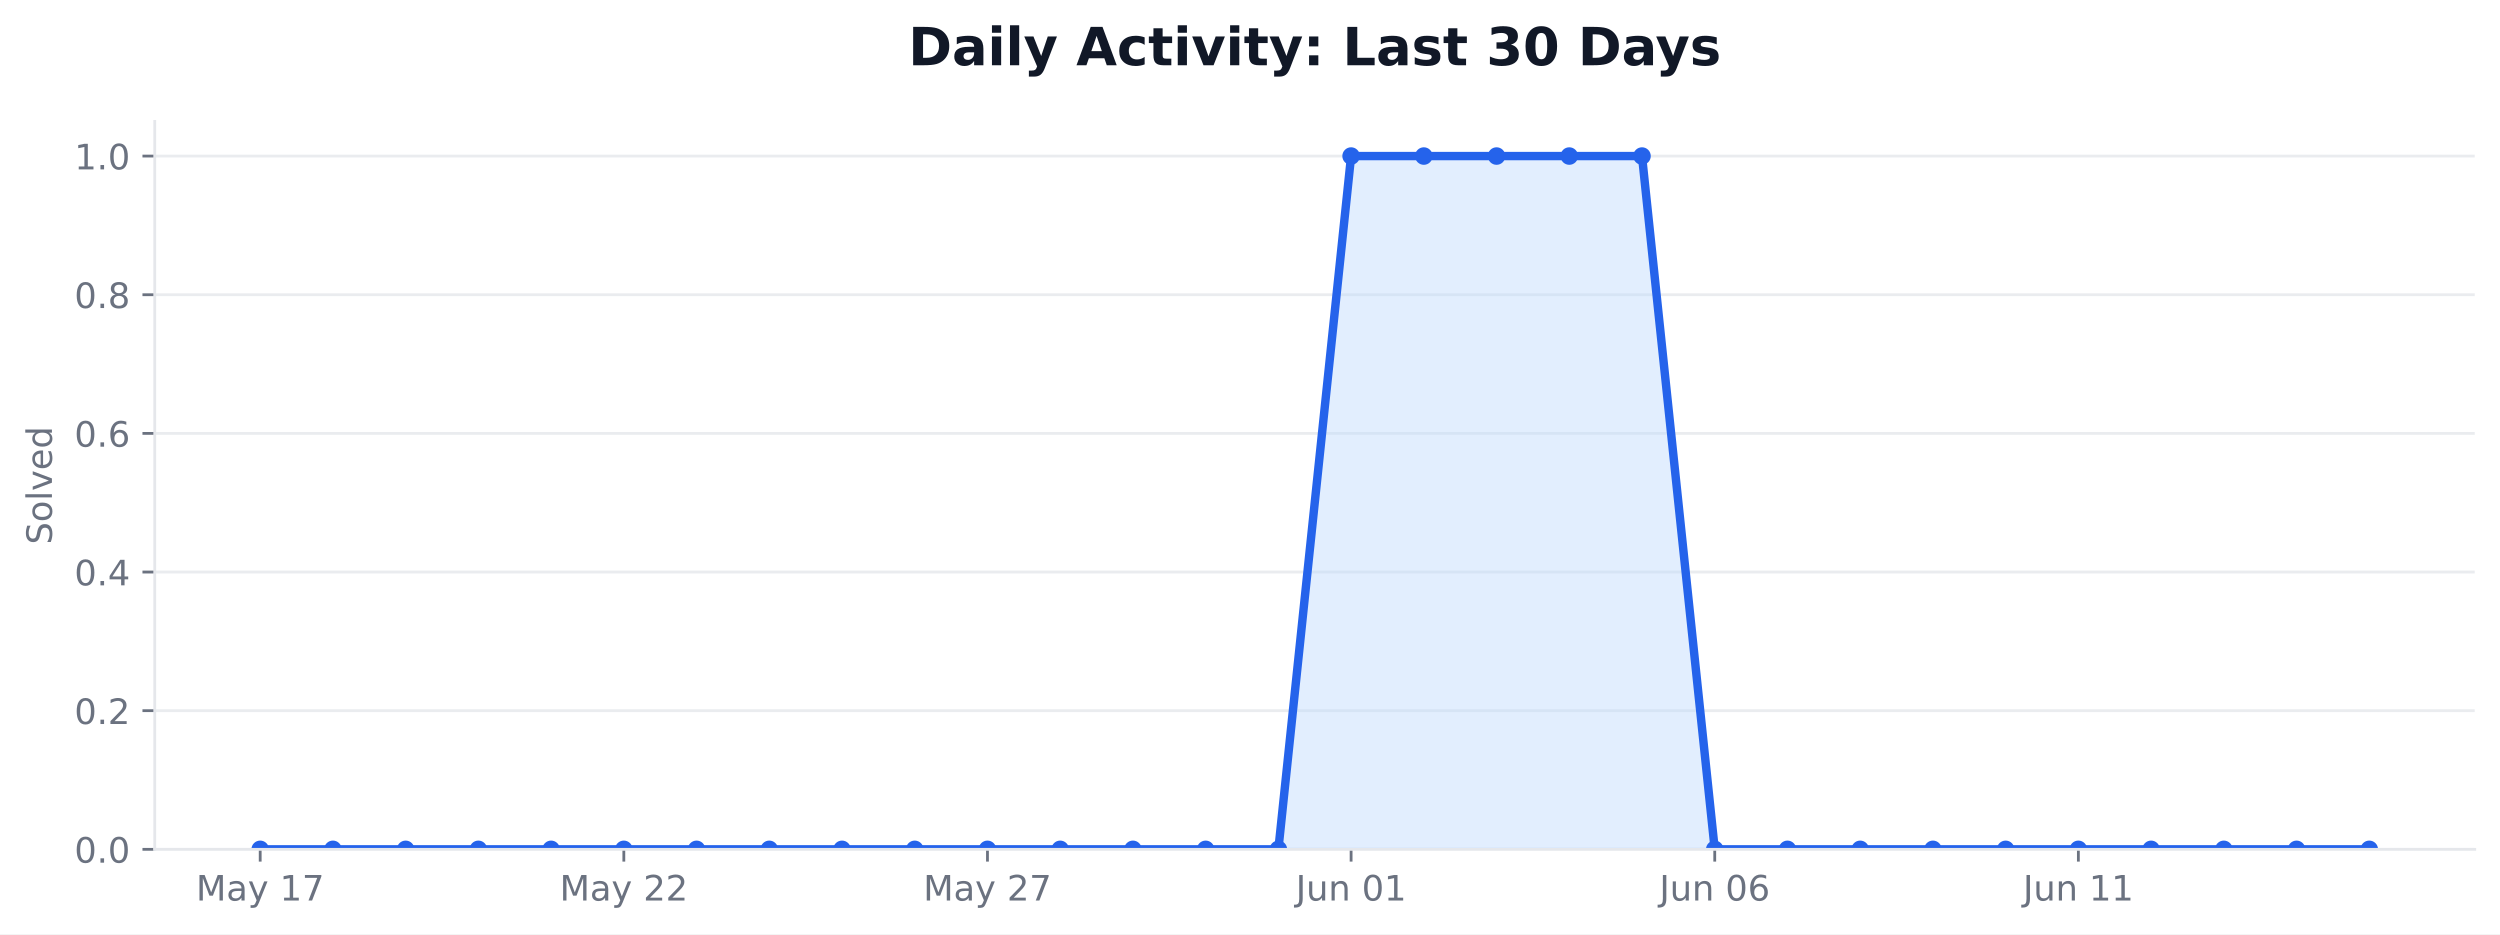
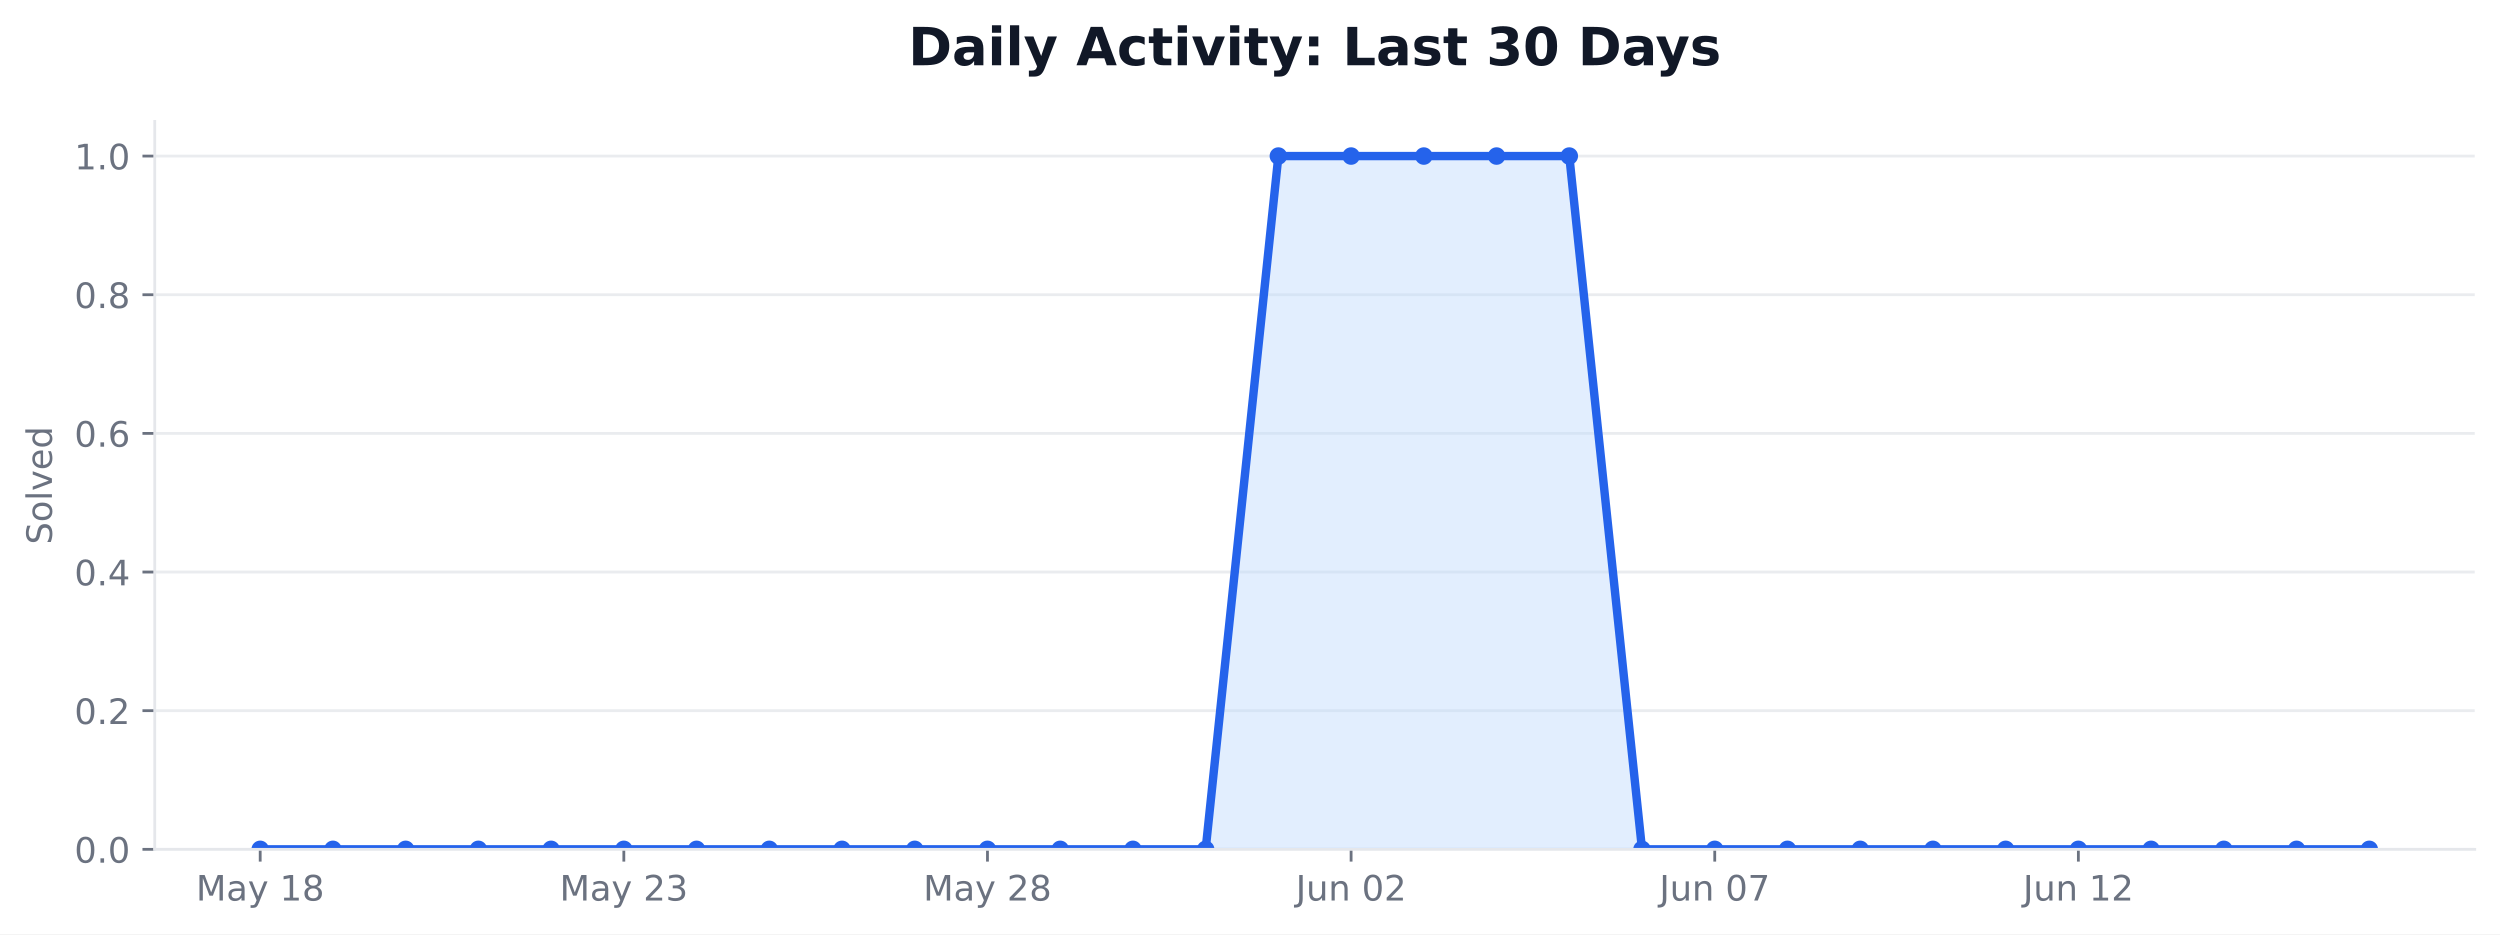
<svg xmlns="http://www.w3.org/2000/svg" xmlns:xlink="http://www.w3.org/1999/xlink" width="712.542pt" height="266.278pt" viewBox="0 0 712.542 266.278" version="1.1">
  <defs>
    <style type="text/css">*{stroke-linejoin: round; stroke-linecap: butt}</style>
  </defs>
  <g id="figure_1">
    <g id="patch_1">
      <path d="M 0 266.278  L 712.542 266.278  L 712.542 0  L 0 0  z " style="fill: #ffffff" />
    </g>
    <g id="axes_1">
      <g id="patch_2">
        <path d="M 44.104 242.078  L 705.342 242.078  L 705.342 34.598  L 44.104 34.598  z " style="fill: #ffffff" />
      </g>
      <g id="matplotlib.axis_1">
        <g id="xtick_1">
          <g id="line2d_1">
            <defs>
-               <path id="m12fba5db42" d="M 0 0  L 0 3.5  " style="stroke: #6b7280; stroke-width: 0.8" />
+               <path id="m039fe0d770" d="M 0 0  L 0 3.5  " style="stroke: #6b7280; stroke-width: 0.8" />
            </defs>
            <g>
-               <use xlink:href="#m12fba5db42" x="74.16" y="242.078" style="fill: #6b7280; stroke: #6b7280; stroke-width: 0.8" />
+               <use xlink:href="#m039fe0d770" x="74.16" y="242.078" style="fill: #6b7280; stroke: #6b7280; stroke-width: 0.8" />
            </g>
          </g>
          <g id="text_1">
            <g style="fill: #6b7280" transform="translate(55.8711 256.6753) scale(0.1 -0.1)">
              <defs>
                <path id="DejaVuSans-30" d="M 628 4666  L 1569 4666  L 2759 1491  L 3956 4666  L 4897 4666  L 4897 0  L 4281 0  L 4281 4097  L 3078 897  L 2444 897  L 1241 4097  L 1241 0  L 628 0  L 628 4666  z " transform="scale(0.015625)" />
                <path id="DejaVuSans-44" d="M 2194 1759  Q 1497 1759 1228 1600  Q 959 1441 959 1056  Q 959 750 1161 570  Q 1363 391 1709 391  Q 2188 391 2477 730  Q 2766 1069 2766 1631  L 2766 1759  L 2194 1759  z M 3341 1997  L 3341 0  L 2766 0  L 2766 531  Q 2569 213 2275 61  Q 1981 -91 1556 -91  Q 1019 -91 701 211  Q 384 513 384 1019  Q 384 1609 779 1909  Q 1175 2209 1959 2209  L 2766 2209  L 2766 2266  Q 2766 2663 2505 2880  Q 2244 3097 1772 3097  Q 1472 3097 1187 3025  Q 903 2953 641 2809  L 641 3341  Q 956 3463 1253 3523  Q 1550 3584 1831 3584  Q 2591 3584 2966 3190  Q 3341 2797 3341 1997  z " transform="scale(0.015625)" />
                <path id="DejaVuSans-5c" d="M 2059 -325  Q 1816 -950 1584 -1140  Q 1353 -1331 966 -1331  L 506 -1331  L 506 -850  L 844 -850  Q 1081 -850 1212 -737  Q 1344 -625 1503 -206  L 1606 56  L 191 3500  L 800 3500  L 1894 763  L 2988 3500  L 3597 3500  L 2059 -325  z " transform="scale(0.015625)" />
                <path id="DejaVuSans-3" transform="scale(0.015625)" />
                <path id="DejaVuSans-14" d="M 794 531  L 1825 531  L 1825 4091  L 703 3866  L 703 4441  L 1819 4666  L 2450 4666  L 2450 531  L 3481 531  L 3481 0  L 794 0  L 794 531  z " transform="scale(0.015625)" />
-                 <path id="DejaVuSans-1a" d="M 525 4666  L 3525 4666  L 3525 4397  L 1831 0  L 1172 0  L 2766 4134  L 525 4134  L 525 4666  z " transform="scale(0.015625)" />
+                 <path id="DejaVuSans-1b" d="M 2034 2216  Q 1584 2216 1326 1975  Q 1069 1734 1069 1313  Q 1069 891 1326 650  Q 1584 409 2034 409  Q 2484 409 2743 651  Q 3003 894 3003 1313  Q 3003 1734 2745 1975  Q 2488 2216 2034 2216  z M 1403 2484  Q 997 2584 770 2862  Q 544 3141 544 3541  Q 544 4100 942 4425  Q 1341 4750 2034 4750  Q 2731 4750 3128 4425  Q 3525 4100 3525 3541  Q 3525 3141 3298 2862  Q 3072 2584 2669 2484  Q 3125 2378 3379 2068  Q 3634 1759 3634 1313  Q 3634 634 3220 271  Q 2806 -91 2034 -91  Q 1263 -91 848 271  Q 434 634 434 1313  Q 434 1759 690 2068  Q 947 2378 1403 2484  z M 1172 3481  Q 1172 3119 1398 2916  Q 1625 2713 2034 2713  Q 2441 2713 2670 2916  Q 2900 3119 2900 3481  Q 2900 3844 2670 4047  Q 2441 4250 2034 4250  Q 1625 4250 1398 4047  Q 1172 3844 1172 3481  z " transform="scale(0.015625)" />
              </defs>
              <use xlink:href="#DejaVuSans-30" />
              <use xlink:href="#DejaVuSans-44" transform="translate(86.28125 0)" />
              <use xlink:href="#DejaVuSans-5c" transform="translate(147.5625 0)" />
              <use xlink:href="#DejaVuSans-3" transform="translate(206.75 0)" />
              <use xlink:href="#DejaVuSans-14" transform="translate(238.5312 0)" />
-               <use xlink:href="#DejaVuSans-1a" transform="translate(302.1562 0)" />
+               <use xlink:href="#DejaVuSans-1b" transform="translate(302.1562 0)" />
            </g>
          </g>
        </g>
        <g id="xtick_2">
          <g id="line2d_2">
            <g>
-               <use xlink:href="#m12fba5db42" x="177.802" y="242.078" style="fill: #6b7280; stroke: #6b7280; stroke-width: 0.8" />
+               <use xlink:href="#m039fe0d770" x="177.802" y="242.078" style="fill: #6b7280; stroke: #6b7280; stroke-width: 0.8" />
            </g>
          </g>
          <g id="text_2">
            <g style="fill: #6b7280" transform="translate(159.5134 256.6753) scale(0.1 -0.1)">
              <defs>
                <path id="DejaVuSans-15" d="M 1228 531  L 3431 531  L 3431 0  L 469 0  L 469 531  Q 828 903 1448 1529  Q 2069 2156 2228 2338  Q 2531 2678 2651 2914  Q 2772 3150 2772 3378  Q 2772 3750 2511 3984  Q 2250 4219 1831 4219  Q 1534 4219 1204 4116  Q 875 4013 500 3803  L 500 4441  Q 881 4594 1212 4672  Q 1544 4750 1819 4750  Q 2544 4750 2975 4387  Q 3406 4025 3406 3419  Q 3406 3131 3298 2873  Q 3191 2616 2906 2266  Q 2828 2175 2409 1742  Q 1991 1309 1228 531  z " transform="scale(0.015625)" />
+                 <path id="DejaVuSans-16" d="M 2597 2516  Q 3050 2419 3304 2112  Q 3559 1806 3559 1356  Q 3559 666 3084 287  Q 2609 -91 1734 -91  Q 1441 -91 1130 -33  Q 819 25 488 141  L 488 750  Q 750 597 1062 519  Q 1375 441 1716 441  Q 2309 441 2620 675  Q 2931 909 2931 1356  Q 2931 1769 2642 2001  Q 2353 2234 1838 2234  L 1294 2234  L 1294 2753  L 1863 2753  Q 2328 2753 2575 2939  Q 2822 3125 2822 3475  Q 2822 3834 2567 4026  Q 2313 4219 1838 4219  Q 1578 4219 1281 4162  Q 984 4106 628 3988  L 628 4550  Q 988 4650 1302 4700  Q 1616 4750 1894 4750  Q 2613 4750 3031 4423  Q 3450 4097 3450 3541  Q 3450 3153 3228 2886  Q 3006 2619 2597 2516  z " transform="scale(0.015625)" />
              </defs>
              <use xlink:href="#DejaVuSans-30" />
              <use xlink:href="#DejaVuSans-44" transform="translate(86.28125 0)" />
              <use xlink:href="#DejaVuSans-5c" transform="translate(147.5625 0)" />
              <use xlink:href="#DejaVuSans-3" transform="translate(206.75 0)" />
              <use xlink:href="#DejaVuSans-15" transform="translate(238.5312 0)" />
-               <use xlink:href="#DejaVuSans-15" transform="translate(302.1562 0)" />
+               <use xlink:href="#DejaVuSans-16" transform="translate(302.1562 0)" />
            </g>
          </g>
        </g>
        <g id="xtick_3">
          <g id="line2d_3">
            <g>
-               <use xlink:href="#m12fba5db42" x="281.445" y="242.078" style="fill: #6b7280; stroke: #6b7280; stroke-width: 0.8" />
+               <use xlink:href="#m039fe0d770" x="281.445" y="242.078" style="fill: #6b7280; stroke: #6b7280; stroke-width: 0.8" />
            </g>
          </g>
          <g id="text_3">
            <g style="fill: #6b7280" transform="translate(263.1556 256.6753) scale(0.1 -0.1)">
              <use xlink:href="#DejaVuSans-30" />
              <use xlink:href="#DejaVuSans-44" transform="translate(86.28125 0)" />
              <use xlink:href="#DejaVuSans-5c" transform="translate(147.5625 0)" />
              <use xlink:href="#DejaVuSans-3" transform="translate(206.75 0)" />
              <use xlink:href="#DejaVuSans-15" transform="translate(238.5312 0)" />
-               <use xlink:href="#DejaVuSans-1a" transform="translate(302.1562 0)" />
+               <use xlink:href="#DejaVuSans-1b" transform="translate(302.1562 0)" />
            </g>
          </g>
        </g>
        <g id="xtick_4">
          <g id="line2d_4">
            <g>
-               <use xlink:href="#m12fba5db42" x="385.087" y="242.078" style="fill: #6b7280; stroke: #6b7280; stroke-width: 0.8" />
+               <use xlink:href="#m039fe0d770" x="385.087" y="242.078" style="fill: #6b7280; stroke: #6b7280; stroke-width: 0.8" />
            </g>
          </g>
          <g id="text_4">
            <g style="fill: #6b7280" transform="translate(369.3229 256.6753) scale(0.1 -0.1)">
              <defs>
                <path id="DejaVuSans-2d" d="M 628 4666  L 1259 4666  L 1259 325  Q 1259 -519 939 -900  Q 619 -1281 -91 -1281  L -331 -1281  L -331 -750  L -134 -750  Q 284 -750 456 -515  Q 628 -281 628 325  L 628 4666  z " transform="scale(0.015625)" />
                <path id="DejaVuSans-58" d="M 544 1381  L 544 3500  L 1119 3500  L 1119 1403  Q 1119 906 1312 657  Q 1506 409 1894 409  Q 2359 409 2629 706  Q 2900 1003 2900 1516  L 2900 3500  L 3475 3500  L 3475 0  L 2900 0  L 2900 538  Q 2691 219 2414 64  Q 2138 -91 1772 -91  Q 1169 -91 856 284  Q 544 659 544 1381  z M 1991 3584  L 1991 3584  z " transform="scale(0.015625)" />
                <path id="DejaVuSans-51" d="M 3513 2113  L 3513 0  L 2938 0  L 2938 2094  Q 2938 2591 2744 2837  Q 2550 3084 2163 3084  Q 1697 3084 1428 2787  Q 1159 2491 1159 1978  L 1159 0  L 581 0  L 581 3500  L 1159 3500  L 1159 2956  Q 1366 3272 1645 3428  Q 1925 3584 2291 3584  Q 2894 3584 3203 3211  Q 3513 2838 3513 2113  z " transform="scale(0.015625)" />
                <path id="DejaVuSans-13" d="M 2034 4250  Q 1547 4250 1301 3770  Q 1056 3291 1056 2328  Q 1056 1369 1301 889  Q 1547 409 2034 409  Q 2525 409 2770 889  Q 3016 1369 3016 2328  Q 3016 3291 2770 3770  Q 2525 4250 2034 4250  z M 2034 4750  Q 2819 4750 3233 4129  Q 3647 3509 3647 2328  Q 3647 1150 3233 529  Q 2819 -91 2034 -91  Q 1250 -91 836 529  Q 422 1150 422 2328  Q 422 3509 836 4129  Q 1250 4750 2034 4750  z " transform="scale(0.015625)" />
              </defs>
              <use xlink:href="#DejaVuSans-2d" />
              <use xlink:href="#DejaVuSans-58" transform="translate(29.5 0)" />
              <use xlink:href="#DejaVuSans-51" transform="translate(92.875 0)" />
              <use xlink:href="#DejaVuSans-3" transform="translate(156.25 0)" />
              <use xlink:href="#DejaVuSans-13" transform="translate(188.0312 0)" />
-               <use xlink:href="#DejaVuSans-14" transform="translate(251.6562 0)" />
+               <use xlink:href="#DejaVuSans-15" transform="translate(251.6562 0)" />
            </g>
          </g>
        </g>
        <g id="xtick_5">
          <g id="line2d_5">
            <g>
-               <use xlink:href="#m12fba5db42" x="488.729" y="242.078" style="fill: #6b7280; stroke: #6b7280; stroke-width: 0.8" />
+               <use xlink:href="#m039fe0d770" x="488.729" y="242.078" style="fill: #6b7280; stroke: #6b7280; stroke-width: 0.8" />
            </g>
          </g>
          <g id="text_5">
            <g style="fill: #6b7280" transform="translate(472.9652 256.6753) scale(0.1 -0.1)">
              <defs>
-                 <path id="DejaVuSans-19" d="M 2113 2584  Q 1688 2584 1439 2293  Q 1191 2003 1191 1497  Q 1191 994 1439 701  Q 1688 409 2113 409  Q 2538 409 2786 701  Q 3034 994 3034 1497  Q 3034 2003 2786 2293  Q 2538 2584 2113 2584  z M 3366 4563  L 3366 3988  Q 3128 4100 2886 4159  Q 2644 4219 2406 4219  Q 1781 4219 1451 3797  Q 1122 3375 1075 2522  Q 1259 2794 1537 2939  Q 1816 3084 2150 3084  Q 2853 3084 3261 2657  Q 3669 2231 3669 1497  Q 3669 778 3244 343  Q 2819 -91 2113 -91  Q 1303 -91 875 529  Q 447 1150 447 2328  Q 447 3434 972 4092  Q 1497 4750 2381 4750  Q 2619 4750 2861 4703  Q 3103 4656 3366 4563  z " transform="scale(0.015625)" />
+                 <path id="DejaVuSans-1a" d="M 525 4666  L 3525 4666  L 3525 4397  L 1831 0  L 1172 0  L 2766 4134  L 525 4134  L 525 4666  z " transform="scale(0.015625)" />
              </defs>
              <use xlink:href="#DejaVuSans-2d" />
              <use xlink:href="#DejaVuSans-58" transform="translate(29.5 0)" />
              <use xlink:href="#DejaVuSans-51" transform="translate(92.875 0)" />
              <use xlink:href="#DejaVuSans-3" transform="translate(156.25 0)" />
              <use xlink:href="#DejaVuSans-13" transform="translate(188.0312 0)" />
-               <use xlink:href="#DejaVuSans-19" transform="translate(251.6562 0)" />
+               <use xlink:href="#DejaVuSans-1a" transform="translate(251.6562 0)" />
            </g>
          </g>
        </g>
        <g id="xtick_6">
          <g id="line2d_6">
            <g>
-               <use xlink:href="#m12fba5db42" x="592.371" y="242.078" style="fill: #6b7280; stroke: #6b7280; stroke-width: 0.8" />
+               <use xlink:href="#m039fe0d770" x="592.371" y="242.078" style="fill: #6b7280; stroke: #6b7280; stroke-width: 0.8" />
            </g>
          </g>
          <g id="text_6">
            <g style="fill: #6b7280" transform="translate(576.6074 256.6753) scale(0.1 -0.1)">
              <use xlink:href="#DejaVuSans-2d" />
              <use xlink:href="#DejaVuSans-58" transform="translate(29.5 0)" />
              <use xlink:href="#DejaVuSans-51" transform="translate(92.875 0)" />
              <use xlink:href="#DejaVuSans-3" transform="translate(156.25 0)" />
              <use xlink:href="#DejaVuSans-14" transform="translate(188.0312 0)" />
-               <use xlink:href="#DejaVuSans-14" transform="translate(251.6562 0)" />
+               <use xlink:href="#DejaVuSans-15" transform="translate(251.6562 0)" />
            </g>
          </g>
        </g>
      </g>
      <g id="matplotlib.axis_2">
        <g id="ytick_1">
          <g id="line2d_7">
-             <path d="M 44.104 242.078  L 705.342 242.078  " clip-path="url(#pe793c168e1)" style="fill: none; stroke: #e5e7eb; stroke-opacity: 0.8; stroke-width: 0.8; stroke-linecap: square" />
+             <path d="M 44.104 242.078  L 705.342 242.078  " clip-path="url(#pb6151d3989)" style="fill: none; stroke: #e5e7eb; stroke-opacity: 0.8; stroke-width: 0.8; stroke-linecap: square" />
          </g>
          <g id="line2d_8">
            <defs>
-               <path id="m5af4ef340e" d="M 0 0  L -3.5 0  " style="stroke: #6b7280; stroke-width: 0.8" />
+               <path id="m09f1d67c99" d="M 0 0  L -3.5 0  " style="stroke: #6b7280; stroke-width: 0.8" />
            </defs>
            <g>
-               <use xlink:href="#m5af4ef340e" x="44.104" y="242.078" style="fill: #6b7280; stroke: #6b7280; stroke-width: 0.8" />
+               <use xlink:href="#m09f1d67c99" x="44.104" y="242.078" style="fill: #6b7280; stroke: #6b7280; stroke-width: 0.8" />
            </g>
          </g>
          <g id="text_7">
            <g style="fill: #6b7280" transform="translate(21.20078 245.8765) scale(0.1 -0.1)">
              <defs>
                <path id="DejaVuSans-11" d="M 684 794  L 1344 794  L 1344 0  L 684 0  L 684 794  z " transform="scale(0.015625)" />
              </defs>
              <use xlink:href="#DejaVuSans-13" />
              <use xlink:href="#DejaVuSans-11" transform="translate(63.625 0)" />
              <use xlink:href="#DejaVuSans-13" transform="translate(95.40625 0)" />
            </g>
          </g>
        </g>
        <g id="ytick_2">
          <g id="line2d_9">
-             <path d="M 44.104 202.558  L 705.342 202.558  " clip-path="url(#pe793c168e1)" style="fill: none; stroke: #e5e7eb; stroke-opacity: 0.8; stroke-width: 0.8; stroke-linecap: square" />
+             <path d="M 44.104 202.558  L 705.342 202.558  " clip-path="url(#pb6151d3989)" style="fill: none; stroke: #e5e7eb; stroke-opacity: 0.8; stroke-width: 0.8; stroke-linecap: square" />
          </g>
          <g id="line2d_10">
            <g>
-               <use xlink:href="#m5af4ef340e" x="44.104" y="202.558" style="fill: #6b7280; stroke: #6b7280; stroke-width: 0.8" />
+               <use xlink:href="#m09f1d67c99" x="44.104" y="202.558" style="fill: #6b7280; stroke: #6b7280; stroke-width: 0.8" />
            </g>
          </g>
          <g id="text_8">
            <g style="fill: #6b7280" transform="translate(21.20078 206.3565) scale(0.1 -0.1)">
              <use xlink:href="#DejaVuSans-13" />
              <use xlink:href="#DejaVuSans-11" transform="translate(63.625 0)" />
              <use xlink:href="#DejaVuSans-15" transform="translate(95.40625 0)" />
            </g>
          </g>
        </g>
        <g id="ytick_3">
          <g id="line2d_11">
-             <path d="M 44.104 163.038  L 705.342 163.038  " clip-path="url(#pe793c168e1)" style="fill: none; stroke: #e5e7eb; stroke-opacity: 0.8; stroke-width: 0.8; stroke-linecap: square" />
+             <path d="M 44.104 163.038  L 705.342 163.038  " clip-path="url(#pb6151d3989)" style="fill: none; stroke: #e5e7eb; stroke-opacity: 0.8; stroke-width: 0.8; stroke-linecap: square" />
          </g>
          <g id="line2d_12">
            <g>
-               <use xlink:href="#m5af4ef340e" x="44.104" y="163.038" style="fill: #6b7280; stroke: #6b7280; stroke-width: 0.8" />
+               <use xlink:href="#m09f1d67c99" x="44.104" y="163.038" style="fill: #6b7280; stroke: #6b7280; stroke-width: 0.8" />
            </g>
          </g>
          <g id="text_9">
            <g style="fill: #6b7280" transform="translate(21.20078 166.8365) scale(0.1 -0.1)">
              <defs>
                <path id="DejaVuSans-17" d="M 2419 4116  L 825 1625  L 2419 1625  L 2419 4116  z M 2253 4666  L 3047 4666  L 3047 1625  L 3713 1625  L 3713 1100  L 3047 1100  L 3047 0  L 2419 0  L 2419 1100  L 313 1100  L 313 1709  L 2253 4666  z " transform="scale(0.015625)" />
              </defs>
              <use xlink:href="#DejaVuSans-13" />
              <use xlink:href="#DejaVuSans-11" transform="translate(63.625 0)" />
              <use xlink:href="#DejaVuSans-17" transform="translate(95.40625 0)" />
            </g>
          </g>
        </g>
        <g id="ytick_4">
          <g id="line2d_13">
-             <path d="M 44.104 123.518  L 705.342 123.518  " clip-path="url(#pe793c168e1)" style="fill: none; stroke: #e5e7eb; stroke-opacity: 0.8; stroke-width: 0.8; stroke-linecap: square" />
+             <path d="M 44.104 123.518  L 705.342 123.518  " clip-path="url(#pb6151d3989)" style="fill: none; stroke: #e5e7eb; stroke-opacity: 0.8; stroke-width: 0.8; stroke-linecap: square" />
          </g>
          <g id="line2d_14">
            <g>
-               <use xlink:href="#m5af4ef340e" x="44.104" y="123.518" style="fill: #6b7280; stroke: #6b7280; stroke-width: 0.8" />
+               <use xlink:href="#m09f1d67c99" x="44.104" y="123.518" style="fill: #6b7280; stroke: #6b7280; stroke-width: 0.8" />
            </g>
          </g>
          <g id="text_10">
            <g style="fill: #6b7280" transform="translate(21.20078 127.3165) scale(0.1 -0.1)">
+               <defs>
+                 <path id="DejaVuSans-19" d="M 2113 2584  Q 1688 2584 1439 2293  Q 1191 2003 1191 1497  Q 1191 994 1439 701  Q 1688 409 2113 409  Q 2538 409 2786 701  Q 3034 994 3034 1497  Q 3034 2003 2786 2293  Q 2538 2584 2113 2584  z M 3366 4563  L 3366 3988  Q 3128 4100 2886 4159  Q 2644 4219 2406 4219  Q 1781 4219 1451 3797  Q 1122 3375 1075 2522  Q 1259 2794 1537 2939  Q 1816 3084 2150 3084  Q 2853 3084 3261 2657  Q 3669 2231 3669 1497  Q 3669 778 3244 343  Q 2819 -91 2113 -91  Q 1303 -91 875 529  Q 447 1150 447 2328  Q 447 3434 972 4092  Q 1497 4750 2381 4750  Q 2619 4750 2861 4703  Q 3103 4656 3366 4563  z " transform="scale(0.015625)" />
+               </defs>
              <use xlink:href="#DejaVuSans-13" />
              <use xlink:href="#DejaVuSans-11" transform="translate(63.625 0)" />
              <use xlink:href="#DejaVuSans-19" transform="translate(95.40625 0)" />
            </g>
          </g>
        </g>
        <g id="ytick_5">
          <g id="line2d_15">
-             <path d="M 44.104 83.998  L 705.342 83.998  " clip-path="url(#pe793c168e1)" style="fill: none; stroke: #e5e7eb; stroke-opacity: 0.8; stroke-width: 0.8; stroke-linecap: square" />
+             <path d="M 44.104 83.998  L 705.342 83.998  " clip-path="url(#pb6151d3989)" style="fill: none; stroke: #e5e7eb; stroke-opacity: 0.8; stroke-width: 0.8; stroke-linecap: square" />
          </g>
          <g id="line2d_16">
            <g>
-               <use xlink:href="#m5af4ef340e" x="44.104" y="83.998" style="fill: #6b7280; stroke: #6b7280; stroke-width: 0.8" />
+               <use xlink:href="#m09f1d67c99" x="44.104" y="83.998" style="fill: #6b7280; stroke: #6b7280; stroke-width: 0.8" />
            </g>
          </g>
          <g id="text_11">
            <g style="fill: #6b7280" transform="translate(21.20078 87.79648) scale(0.1 -0.1)">
-               <defs>
-                 <path id="DejaVuSans-1b" d="M 2034 2216  Q 1584 2216 1326 1975  Q 1069 1734 1069 1313  Q 1069 891 1326 650  Q 1584 409 2034 409  Q 2484 409 2743 651  Q 3003 894 3003 1313  Q 3003 1734 2745 1975  Q 2488 2216 2034 2216  z M 1403 2484  Q 997 2584 770 2862  Q 544 3141 544 3541  Q 544 4100 942 4425  Q 1341 4750 2034 4750  Q 2731 4750 3128 4425  Q 3525 4100 3525 3541  Q 3525 3141 3298 2862  Q 3072 2584 2669 2484  Q 3125 2378 3379 2068  Q 3634 1759 3634 1313  Q 3634 634 3220 271  Q 2806 -91 2034 -91  Q 1263 -91 848 271  Q 434 634 434 1313  Q 434 1759 690 2068  Q 947 2378 1403 2484  z M 1172 3481  Q 1172 3119 1398 2916  Q 1625 2713 2034 2713  Q 2441 2713 2670 2916  Q 2900 3119 2900 3481  Q 2900 3844 2670 4047  Q 2441 4250 2034 4250  Q 1625 4250 1398 4047  Q 1172 3844 1172 3481  z " transform="scale(0.015625)" />
-               </defs>
              <use xlink:href="#DejaVuSans-13" />
              <use xlink:href="#DejaVuSans-11" transform="translate(63.625 0)" />
              <use xlink:href="#DejaVuSans-1b" transform="translate(95.40625 0)" />
            </g>
          </g>
        </g>
        <g id="ytick_6">
          <g id="line2d_17">
-             <path d="M 44.104 44.478  L 705.342 44.478  " clip-path="url(#pe793c168e1)" style="fill: none; stroke: #e5e7eb; stroke-opacity: 0.8; stroke-width: 0.8; stroke-linecap: square" />
+             <path d="M 44.104 44.478  L 705.342 44.478  " clip-path="url(#pb6151d3989)" style="fill: none; stroke: #e5e7eb; stroke-opacity: 0.8; stroke-width: 0.8; stroke-linecap: square" />
          </g>
          <g id="line2d_18">
            <g>
-               <use xlink:href="#m5af4ef340e" x="44.104" y="44.478" style="fill: #6b7280; stroke: #6b7280; stroke-width: 0.8" />
+               <use xlink:href="#m09f1d67c99" x="44.104" y="44.478" style="fill: #6b7280; stroke: #6b7280; stroke-width: 0.8" />
            </g>
          </g>
          <g id="text_12">
            <g style="fill: #6b7280" transform="translate(21.20078 48.27648) scale(0.1 -0.1)">
              <use xlink:href="#DejaVuSans-14" />
              <use xlink:href="#DejaVuSans-11" transform="translate(63.625 0)" />
              <use xlink:href="#DejaVuSans-13" transform="translate(95.40625 0)" />
            </g>
          </g>
        </g>
        <g id="text_13">
          <g style="fill: #6b7280" transform="translate(14.79844 155.1705) rotate(-90) scale(0.1 -0.1)">
            <defs>
              <path id="DejaVuSans-36" d="M 3425 4513  L 3425 3897  Q 3066 4069 2747 4153  Q 2428 4238 2131 4238  Q 1616 4238 1336 4038  Q 1056 3838 1056 3469  Q 1056 3159 1242 3001  Q 1428 2844 1947 2747  L 2328 2669  Q 3034 2534 3370 2195  Q 3706 1856 3706 1288  Q 3706 609 3251 259  Q 2797 -91 1919 -91  Q 1588 -91 1214 -16  Q 841 59 441 206  L 441 856  Q 825 641 1194 531  Q 1563 422 1919 422  Q 2459 422 2753 634  Q 3047 847 3047 1241  Q 3047 1584 2836 1778  Q 2625 1972 2144 2069  L 1759 2144  Q 1053 2284 737 2584  Q 422 2884 422 3419  Q 422 4038 858 4394  Q 1294 4750 2059 4750  Q 2388 4750 2728 4690  Q 3069 4631 3425 4513  z " transform="scale(0.015625)" />
              <path id="DejaVuSans-52" d="M 1959 3097  Q 1497 3097 1228 2736  Q 959 2375 959 1747  Q 959 1119 1226 758  Q 1494 397 1959 397  Q 2419 397 2687 759  Q 2956 1122 2956 1747  Q 2956 2369 2687 2733  Q 2419 3097 1959 3097  z M 1959 3584  Q 2709 3584 3137 3096  Q 3566 2609 3566 1747  Q 3566 888 3137 398  Q 2709 -91 1959 -91  Q 1206 -91 779 398  Q 353 888 353 1747  Q 353 2609 779 3096  Q 1206 3584 1959 3584  z " transform="scale(0.015625)" />
              <path id="DejaVuSans-4f" d="M 603 4863  L 1178 4863  L 1178 0  L 603 0  L 603 4863  z " transform="scale(0.015625)" />
              <path id="DejaVuSans-59" d="M 191 3500  L 800 3500  L 1894 563  L 2988 3500  L 3597 3500  L 2284 0  L 1503 0  L 191 3500  z " transform="scale(0.015625)" />
              <path id="DejaVuSans-48" d="M 3597 1894  L 3597 1613  L 953 1613  Q 991 1019 1311 708  Q 1631 397 2203 397  Q 2534 397 2845 478  Q 3156 559 3463 722  L 3463 178  Q 3153 47 2828 -22  Q 2503 -91 2169 -91  Q 1331 -91 842 396  Q 353 884 353 1716  Q 353 2575 817 3079  Q 1281 3584 2069 3584  Q 2775 3584 3186 3129  Q 3597 2675 3597 1894  z M 3022 2063  Q 3016 2534 2758 2815  Q 2500 3097 2075 3097  Q 1594 3097 1305 2825  Q 1016 2553 972 2059  L 3022 2063  z " transform="scale(0.015625)" />
              <path id="DejaVuSans-47" d="M 2906 2969  L 2906 4863  L 3481 4863  L 3481 0  L 2906 0  L 2906 525  Q 2725 213 2448 61  Q 2172 -91 1784 -91  Q 1150 -91 751 415  Q 353 922 353 1747  Q 353 2572 751 3078  Q 1150 3584 1784 3584  Q 2172 3584 2448 3432  Q 2725 3281 2906 2969  z M 947 1747  Q 947 1113 1208 752  Q 1469 391 1925 391  Q 2381 391 2643 752  Q 2906 1113 2906 1747  Q 2906 2381 2643 2742  Q 2381 3103 1925 3103  Q 1469 3103 1208 2742  Q 947 2381 947 1747  z " transform="scale(0.015625)" />
            </defs>
            <use xlink:href="#DejaVuSans-36" />
            <use xlink:href="#DejaVuSans-52" transform="translate(63.48438 0)" />
            <use xlink:href="#DejaVuSans-4f" transform="translate(124.6719 0)" />
            <use xlink:href="#DejaVuSans-59" transform="translate(152.4531 0)" />
            <use xlink:href="#DejaVuSans-48" transform="translate(211.6406 0)" />
            <use xlink:href="#DejaVuSans-47" transform="translate(273.1719 0)" />
          </g>
        </g>
      </g>
      <g id="FillBetweenPolyCollection_1">
        <defs>
-           <path id="m6621e2238f" d="M 74.16 -24.2  L 74.16 -24.2  L 94.889 -24.2  L 115.617 -24.2  L 136.346 -24.2  L 157.074 -24.2  L 177.802 -24.2  L 198.531 -24.2  L 219.259 -24.2  L 239.988 -24.2  L 260.716 -24.2  L 281.445 -24.2  L 302.173 -24.2  L 322.902 -24.2  L 343.63 -24.2  L 364.359 -24.2  L 385.087 -221.8  L 405.815 -221.8  L 426.544 -221.8  L 447.272 -221.8  L 468.001 -221.8  L 488.729 -24.2  L 509.458 -24.2  L 530.186 -24.2  L 550.915 -24.2  L 571.643 -24.2  L 592.371 -24.2  L 613.1 -24.2  L 633.828 -24.2  L 654.557 -24.2  L 675.285 -24.2  L 675.285 -24.2  L 675.285 -24.2  L 654.557 -24.2  L 633.828 -24.2  L 613.1 -24.2  L 592.371 -24.2  L 571.643 -24.2  L 550.915 -24.2  L 530.186 -24.2  L 509.458 -24.2  L 488.729 -24.2  L 468.001 -24.2  L 447.272 -24.2  L 426.544 -24.2  L 405.815 -24.2  L 385.087 -24.2  L 364.359 -24.2  L 343.63 -24.2  L 322.902 -24.2  L 302.173 -24.2  L 281.445 -24.2  L 260.716 -24.2  L 239.988 -24.2  L 219.259 -24.2  L 198.531 -24.2  L 177.802 -24.2  L 157.074 -24.2  L 136.346 -24.2  L 115.617 -24.2  L 94.889 -24.2  L 74.16 -24.2  z " style="stroke: #bfdbfe; stroke-opacity: 0.45" />
+           <path id="m7346eae414" d="M 74.16 -24.2  L 74.16 -24.2  L 94.889 -24.2  L 115.617 -24.2  L 136.346 -24.2  L 157.074 -24.2  L 177.802 -24.2  L 198.531 -24.2  L 219.259 -24.2  L 239.988 -24.2  L 260.716 -24.2  L 281.445 -24.2  L 302.173 -24.2  L 322.902 -24.2  L 343.63 -24.2  L 364.359 -221.8  L 385.087 -221.8  L 405.815 -221.8  L 426.544 -221.8  L 447.272 -221.8  L 468.001 -24.2  L 488.729 -24.2  L 509.458 -24.2  L 530.186 -24.2  L 550.915 -24.2  L 571.643 -24.2  L 592.371 -24.2  L 613.1 -24.2  L 633.828 -24.2  L 654.557 -24.2  L 675.285 -24.2  L 675.285 -24.2  L 675.285 -24.2  L 654.557 -24.2  L 633.828 -24.2  L 613.1 -24.2  L 592.371 -24.2  L 571.643 -24.2  L 550.915 -24.2  L 530.186 -24.2  L 509.458 -24.2  L 488.729 -24.2  L 468.001 -24.2  L 447.272 -24.2  L 426.544 -24.2  L 405.815 -24.2  L 385.087 -24.2  L 364.359 -24.2  L 343.63 -24.2  L 322.902 -24.2  L 302.173 -24.2  L 281.445 -24.2  L 260.716 -24.2  L 239.988 -24.2  L 219.259 -24.2  L 198.531 -24.2  L 177.802 -24.2  L 157.074 -24.2  L 136.346 -24.2  L 115.617 -24.2  L 94.889 -24.2  L 74.16 -24.2  z " style="stroke: #bfdbfe; stroke-opacity: 0.45" />
        </defs>
-         <g clip-path="url(#pe793c168e1)">
-           <use xlink:href="#m6621e2238f" x="0" y="266.278" style="fill: #bfdbfe; fill-opacity: 0.45; stroke: #bfdbfe; stroke-opacity: 0.45" />
+         <g clip-path="url(#pb6151d3989)">
+           <use xlink:href="#m7346eae414" x="0" y="266.278" style="fill: #bfdbfe; fill-opacity: 0.45; stroke: #bfdbfe; stroke-opacity: 0.45" />
        </g>
      </g>
      <g id="line2d_19">
-         <path d="M 74.16 242.078  L 94.889 242.078  L 115.617 242.078  L 136.346 242.078  L 157.074 242.078  L 177.802 242.078  L 198.531 242.078  L 219.259 242.078  L 239.988 242.078  L 260.716 242.078  L 281.445 242.078  L 302.173 242.078  L 322.902 242.078  L 343.63 242.078  L 364.359 242.078  L 385.087 44.478  L 405.815 44.478  L 426.544 44.478  L 447.272 44.478  L 468.001 44.478  L 488.729 242.078  L 509.458 242.078  L 530.186 242.078  L 550.915 242.078  L 571.643 242.078  L 592.371 242.078  L 613.1 242.078  L 633.828 242.078  L 654.557 242.078  L 675.285 242.078  " clip-path="url(#pe793c168e1)" style="fill: none; stroke: #2563eb; stroke-width: 2.4; stroke-linecap: square" />
+         <path d="M 74.16 242.078  L 94.889 242.078  L 115.617 242.078  L 136.346 242.078  L 157.074 242.078  L 177.802 242.078  L 198.531 242.078  L 219.259 242.078  L 239.988 242.078  L 260.716 242.078  L 281.445 242.078  L 302.173 242.078  L 322.902 242.078  L 343.63 242.078  L 364.359 44.478  L 385.087 44.478  L 405.815 44.478  L 426.544 44.478  L 447.272 44.478  L 468.001 242.078  L 488.729 242.078  L 509.458 242.078  L 530.186 242.078  L 550.915 242.078  L 571.643 242.078  L 592.371 242.078  L 613.1 242.078  L 633.828 242.078  L 654.557 242.078  L 675.285 242.078  " clip-path="url(#pb6151d3989)" style="fill: none; stroke: #2563eb; stroke-width: 2.4; stroke-linecap: square" />
        <defs>
-           <path id="m09bf0ad140" d="M 0 2  C 0.53 2 1.039 1.789 1.414 1.414  C 1.789 1.039 2 0.53 2 0  C 2 -0.53 1.789 -1.039 1.414 -1.414  C 1.039 -1.789 0.53 -2 0 -2  C -0.53 -2 -1.039 -1.789 -1.414 -1.414  C -1.789 -1.039 -2 -0.53 -2 0  C -2 0.53 -1.789 1.039 -1.414 1.414  C -1.039 1.789 -0.53 2 0 2  z " style="stroke: #2563eb" />
+           <path id="m1fe76d9ae0" d="M 0 2  C 0.53 2 1.039 1.789 1.414 1.414  C 1.789 1.039 2 0.53 2 0  C 2 -0.53 1.789 -1.039 1.414 -1.414  C 1.039 -1.789 0.53 -2 0 -2  C -0.53 -2 -1.039 -1.789 -1.414 -1.414  C -1.789 -1.039 -2 -0.53 -2 0  C -2 0.53 -1.789 1.039 -1.414 1.414  C -1.039 1.789 -0.53 2 0 2  z " style="stroke: #2563eb" />
        </defs>
-         <g clip-path="url(#pe793c168e1)">
-           <use xlink:href="#m09bf0ad140" x="74.16" y="242.078" style="fill: #2563eb; stroke: #2563eb" />
-           <use xlink:href="#m09bf0ad140" x="94.889" y="242.078" style="fill: #2563eb; stroke: #2563eb" />
-           <use xlink:href="#m09bf0ad140" x="115.617" y="242.078" style="fill: #2563eb; stroke: #2563eb" />
-           <use xlink:href="#m09bf0ad140" x="136.346" y="242.078" style="fill: #2563eb; stroke: #2563eb" />
-           <use xlink:href="#m09bf0ad140" x="157.074" y="242.078" style="fill: #2563eb; stroke: #2563eb" />
-           <use xlink:href="#m09bf0ad140" x="177.802" y="242.078" style="fill: #2563eb; stroke: #2563eb" />
-           <use xlink:href="#m09bf0ad140" x="198.531" y="242.078" style="fill: #2563eb; stroke: #2563eb" />
-           <use xlink:href="#m09bf0ad140" x="219.259" y="242.078" style="fill: #2563eb; stroke: #2563eb" />
-           <use xlink:href="#m09bf0ad140" x="239.988" y="242.078" style="fill: #2563eb; stroke: #2563eb" />
-           <use xlink:href="#m09bf0ad140" x="260.716" y="242.078" style="fill: #2563eb; stroke: #2563eb" />
-           <use xlink:href="#m09bf0ad140" x="281.445" y="242.078" style="fill: #2563eb; stroke: #2563eb" />
-           <use xlink:href="#m09bf0ad140" x="302.173" y="242.078" style="fill: #2563eb; stroke: #2563eb" />
-           <use xlink:href="#m09bf0ad140" x="322.902" y="242.078" style="fill: #2563eb; stroke: #2563eb" />
-           <use xlink:href="#m09bf0ad140" x="343.63" y="242.078" style="fill: #2563eb; stroke: #2563eb" />
-           <use xlink:href="#m09bf0ad140" x="364.359" y="242.078" style="fill: #2563eb; stroke: #2563eb" />
-           <use xlink:href="#m09bf0ad140" x="385.087" y="44.478" style="fill: #2563eb; stroke: #2563eb" />
-           <use xlink:href="#m09bf0ad140" x="405.815" y="44.478" style="fill: #2563eb; stroke: #2563eb" />
-           <use xlink:href="#m09bf0ad140" x="426.544" y="44.478" style="fill: #2563eb; stroke: #2563eb" />
-           <use xlink:href="#m09bf0ad140" x="447.272" y="44.478" style="fill: #2563eb; stroke: #2563eb" />
-           <use xlink:href="#m09bf0ad140" x="468.001" y="44.478" style="fill: #2563eb; stroke: #2563eb" />
-           <use xlink:href="#m09bf0ad140" x="488.729" y="242.078" style="fill: #2563eb; stroke: #2563eb" />
-           <use xlink:href="#m09bf0ad140" x="509.458" y="242.078" style="fill: #2563eb; stroke: #2563eb" />
-           <use xlink:href="#m09bf0ad140" x="530.186" y="242.078" style="fill: #2563eb; stroke: #2563eb" />
-           <use xlink:href="#m09bf0ad140" x="550.915" y="242.078" style="fill: #2563eb; stroke: #2563eb" />
-           <use xlink:href="#m09bf0ad140" x="571.643" y="242.078" style="fill: #2563eb; stroke: #2563eb" />
-           <use xlink:href="#m09bf0ad140" x="592.371" y="242.078" style="fill: #2563eb; stroke: #2563eb" />
-           <use xlink:href="#m09bf0ad140" x="613.1" y="242.078" style="fill: #2563eb; stroke: #2563eb" />
-           <use xlink:href="#m09bf0ad140" x="633.828" y="242.078" style="fill: #2563eb; stroke: #2563eb" />
-           <use xlink:href="#m09bf0ad140" x="654.557" y="242.078" style="fill: #2563eb; stroke: #2563eb" />
-           <use xlink:href="#m09bf0ad140" x="675.285" y="242.078" style="fill: #2563eb; stroke: #2563eb" />
+         <g clip-path="url(#pb6151d3989)">
+           <use xlink:href="#m1fe76d9ae0" x="74.16" y="242.078" style="fill: #2563eb; stroke: #2563eb" />
+           <use xlink:href="#m1fe76d9ae0" x="94.889" y="242.078" style="fill: #2563eb; stroke: #2563eb" />
+           <use xlink:href="#m1fe76d9ae0" x="115.617" y="242.078" style="fill: #2563eb; stroke: #2563eb" />
+           <use xlink:href="#m1fe76d9ae0" x="136.346" y="242.078" style="fill: #2563eb; stroke: #2563eb" />
+           <use xlink:href="#m1fe76d9ae0" x="157.074" y="242.078" style="fill: #2563eb; stroke: #2563eb" />
+           <use xlink:href="#m1fe76d9ae0" x="177.802" y="242.078" style="fill: #2563eb; stroke: #2563eb" />
+           <use xlink:href="#m1fe76d9ae0" x="198.531" y="242.078" style="fill: #2563eb; stroke: #2563eb" />
+           <use xlink:href="#m1fe76d9ae0" x="219.259" y="242.078" style="fill: #2563eb; stroke: #2563eb" />
+           <use xlink:href="#m1fe76d9ae0" x="239.988" y="242.078" style="fill: #2563eb; stroke: #2563eb" />
+           <use xlink:href="#m1fe76d9ae0" x="260.716" y="242.078" style="fill: #2563eb; stroke: #2563eb" />
+           <use xlink:href="#m1fe76d9ae0" x="281.445" y="242.078" style="fill: #2563eb; stroke: #2563eb" />
+           <use xlink:href="#m1fe76d9ae0" x="302.173" y="242.078" style="fill: #2563eb; stroke: #2563eb" />
+           <use xlink:href="#m1fe76d9ae0" x="322.902" y="242.078" style="fill: #2563eb; stroke: #2563eb" />
+           <use xlink:href="#m1fe76d9ae0" x="343.63" y="242.078" style="fill: #2563eb; stroke: #2563eb" />
+           <use xlink:href="#m1fe76d9ae0" x="364.359" y="44.478" style="fill: #2563eb; stroke: #2563eb" />
+           <use xlink:href="#m1fe76d9ae0" x="385.087" y="44.478" style="fill: #2563eb; stroke: #2563eb" />
+           <use xlink:href="#m1fe76d9ae0" x="405.815" y="44.478" style="fill: #2563eb; stroke: #2563eb" />
+           <use xlink:href="#m1fe76d9ae0" x="426.544" y="44.478" style="fill: #2563eb; stroke: #2563eb" />
+           <use xlink:href="#m1fe76d9ae0" x="447.272" y="44.478" style="fill: #2563eb; stroke: #2563eb" />
+           <use xlink:href="#m1fe76d9ae0" x="468.001" y="242.078" style="fill: #2563eb; stroke: #2563eb" />
+           <use xlink:href="#m1fe76d9ae0" x="488.729" y="242.078" style="fill: #2563eb; stroke: #2563eb" />
+           <use xlink:href="#m1fe76d9ae0" x="509.458" y="242.078" style="fill: #2563eb; stroke: #2563eb" />
+           <use xlink:href="#m1fe76d9ae0" x="530.186" y="242.078" style="fill: #2563eb; stroke: #2563eb" />
+           <use xlink:href="#m1fe76d9ae0" x="550.915" y="242.078" style="fill: #2563eb; stroke: #2563eb" />
+           <use xlink:href="#m1fe76d9ae0" x="571.643" y="242.078" style="fill: #2563eb; stroke: #2563eb" />
+           <use xlink:href="#m1fe76d9ae0" x="592.371" y="242.078" style="fill: #2563eb; stroke: #2563eb" />
+           <use xlink:href="#m1fe76d9ae0" x="613.1" y="242.078" style="fill: #2563eb; stroke: #2563eb" />
+           <use xlink:href="#m1fe76d9ae0" x="633.828" y="242.078" style="fill: #2563eb; stroke: #2563eb" />
+           <use xlink:href="#m1fe76d9ae0" x="654.557" y="242.078" style="fill: #2563eb; stroke: #2563eb" />
+           <use xlink:href="#m1fe76d9ae0" x="675.285" y="242.078" style="fill: #2563eb; stroke: #2563eb" />
        </g>
      </g>
      <g id="patch_3">
        <path d="M 44.104 242.078  L 44.104 34.598  " style="fill: none; stroke: #e5e7eb; stroke-width: 0.8; stroke-linejoin: miter; stroke-linecap: square" />
      </g>
      <g id="patch_4">
        <path d="M 44.104 242.078  L 705.342 242.078  " style="fill: none; stroke: #e5e7eb; stroke-width: 0.8; stroke-linejoin: miter; stroke-linecap: square" />
      </g>
      <g id="text_14">
        <g style="fill: #111827" transform="translate(258.8864 18.59766) scale(0.15 -0.15)">
          <defs>
            <path id="DejaVuSans-Bold-27" d="M 1791 3756  L 1791 909  L 2222 909  Q 2959 909 3348 1275  Q 3738 1641 3738 2338  Q 3738 3031 3350 3393  Q 2963 3756 2222 3756  L 1791 3756  z M 588 4666  L 1856 4666  Q 2919 4666 3439 4514  Q 3959 4363 4331 4000  Q 4659 3684 4818 3271  Q 4978 2859 4978 2338  Q 4978 1809 4818 1395  Q 4659 981 4331 666  Q 3956 303 3431 151  Q 2906 0 1856 0  L 588 0  L 588 4666  z " transform="scale(0.015625)" />
            <path id="DejaVuSans-Bold-44" d="M 2106 1575  Q 1756 1575 1579 1456  Q 1403 1338 1403 1106  Q 1403 894 1545 773  Q 1688 653 1941 653  Q 2256 653 2472 879  Q 2688 1106 2688 1447  L 2688 1575  L 2106 1575  z M 3816 1997  L 3816 0  L 2688 0  L 2688 519  Q 2463 200 2181 54  Q 1900 -91 1497 -91  Q 953 -91 614 226  Q 275 544 275 1050  Q 275 1666 698 1953  Q 1122 2241 2028 2241  L 2688 2241  L 2688 2328  Q 2688 2594 2478 2717  Q 2269 2841 1825 2841  Q 1466 2841 1156 2769  Q 847 2697 581 2553  L 581 3406  Q 941 3494 1303 3539  Q 1666 3584 2028 3584  Q 2975 3584 3395 3211  Q 3816 2838 3816 1997  z " transform="scale(0.015625)" />
            <path id="DejaVuSans-Bold-4c" d="M 538 3500  L 1656 3500  L 1656 0  L 538 0  L 538 3500  z M 538 4863  L 1656 4863  L 1656 3950  L 538 3950  L 538 4863  z " transform="scale(0.015625)" />
            <path id="DejaVuSans-Bold-4f" d="M 538 4863  L 1656 4863  L 1656 0  L 538 0  L 538 4863  z " transform="scale(0.015625)" />
            <path id="DejaVuSans-Bold-5c" d="M 78 3500  L 1197 3500  L 2138 1125  L 2938 3500  L 4056 3500  L 2584 -331  Q 2363 -916 2067 -1148  Q 1772 -1381 1288 -1381  L 641 -1381  L 641 -647  L 991 -647  Q 1275 -647 1404 -556  Q 1534 -466 1606 -231  L 1638 -134  L 78 3500  z " transform="scale(0.015625)" />
            <path id="DejaVuSans-Bold-3" transform="scale(0.015625)" />
            <path id="DejaVuSans-Bold-24" d="M 3419 850  L 1538 850  L 1241 0  L 31 0  L 1759 4666  L 3194 4666  L 4922 0  L 3713 0  L 3419 850  z M 1838 1716  L 3116 1716  L 2478 3572  L 1838 1716  z " transform="scale(0.015625)" />
            <path id="DejaVuSans-Bold-46" d="M 3366 3391  L 3366 2478  Q 3138 2634 2908 2709  Q 2678 2784 2431 2784  Q 1963 2784 1702 2511  Q 1441 2238 1441 1747  Q 1441 1256 1702 982  Q 1963 709 2431 709  Q 2694 709 2930 787  Q 3166 866 3366 1019  L 3366 103  Q 3103 6 2833 -42  Q 2563 -91 2291 -91  Q 1344 -91 809 395  Q 275 881 275 1747  Q 275 2613 809 3098  Q 1344 3584 2291 3584  Q 2566 3584 2833 3536  Q 3100 3488 3366 3391  z " transform="scale(0.015625)" />
            <path id="DejaVuSans-Bold-57" d="M 1759 4494  L 1759 3500  L 2913 3500  L 2913 2700  L 1759 2700  L 1759 1216  Q 1759 972 1856 886  Q 1953 800 2241 800  L 2816 800  L 2816 0  L 1856 0  Q 1194 0 917 276  Q 641 553 641 1216  L 641 2700  L 84 2700  L 84 3500  L 641 3500  L 641 4494  L 1759 4494  z " transform="scale(0.015625)" />
            <path id="DejaVuSans-Bold-59" d="M 97 3500  L 1216 3500  L 2088 1081  L 2956 3500  L 4078 3500  L 2700 0  L 1472 0  L 97 3500  z " transform="scale(0.015625)" />
            <path id="DejaVuSans-Bold-1d" d="M 716 3500  L 1844 3500  L 1844 2291  L 716 2291  L 716 3500  z M 716 1209  L 1844 1209  L 1844 0  L 716 0  L 716 1209  z " transform="scale(0.015625)" />
            <path id="DejaVuSans-Bold-2f" d="M 588 4666  L 1791 4666  L 1791 909  L 3903 909  L 3903 0  L 588 0  L 588 4666  z " transform="scale(0.015625)" />
            <path id="DejaVuSans-Bold-56" d="M 3272 3391  L 3272 2541  Q 2913 2691 2578 2766  Q 2244 2841 1947 2841  Q 1628 2841 1473 2761  Q 1319 2681 1319 2516  Q 1319 2381 1436 2309  Q 1553 2238 1856 2203  L 2053 2175  Q 2913 2066 3209 1816  Q 3506 1566 3506 1031  Q 3506 472 3093 190  Q 2681 -91 1863 -91  Q 1516 -91 1145 -36  Q 775 19 384 128  L 384 978  Q 719 816 1070 734  Q 1422 653 1784 653  Q 2113 653 2278 743  Q 2444 834 2444 1013  Q 2444 1163 2330 1236  Q 2216 1309 1875 1350  L 1678 1375  Q 931 1469 631 1722  Q 331 1975 331 2491  Q 331 3047 712 3315  Q 1094 3584 1881 3584  Q 2191 3584 2531 3537  Q 2872 3491 3272 3391  z " transform="scale(0.015625)" />
            <path id="DejaVuSans-Bold-16" d="M 2981 2516  Q 3453 2394 3698 2092  Q 3944 1791 3944 1325  Q 3944 631 3412 270  Q 2881 -91 1863 -91  Q 1503 -91 1142 -33  Q 781 25 428 141  L 428 1069  Q 766 900 1098 814  Q 1431 728 1753 728  Q 2231 728 2486 893  Q 2741 1059 2741 1369  Q 2741 1688 2480 1852  Q 2219 2016 1709 2016  L 1228 2016  L 1228 2791  L 1734 2791  Q 2188 2791 2409 2933  Q 2631 3075 2631 3366  Q 2631 3634 2415 3781  Q 2200 3928 1806 3928  Q 1516 3928 1219 3862  Q 922 3797 628 3669  L 628 4550  Q 984 4650 1334 4700  Q 1684 4750 2022 4750  Q 2931 4750 3382 4451  Q 3834 4153 3834 3553  Q 3834 3144 3618 2883  Q 3403 2622 2981 2516  z " transform="scale(0.015625)" />
            <path id="DejaVuSans-Bold-13" d="M 2944 2338  Q 2944 3213 2780 3570  Q 2616 3928 2228 3928  Q 1841 3928 1675 3570  Q 1509 3213 1509 2338  Q 1509 1453 1675 1090  Q 1841 728 2228 728  Q 2613 728 2778 1090  Q 2944 1453 2944 2338  z M 4147 2328  Q 4147 1169 3647 539  Q 3147 -91 2228 -91  Q 1306 -91 806 539  Q 306 1169 306 2328  Q 306 3491 806 4120  Q 1306 4750 2228 4750  Q 3147 4750 3647 4120  Q 4147 3491 4147 2328  z " transform="scale(0.015625)" />
          </defs>
          <use xlink:href="#DejaVuSans-Bold-27" />
          <use xlink:href="#DejaVuSans-Bold-44" transform="translate(83.01562 0)" />
          <use xlink:href="#DejaVuSans-Bold-4c" transform="translate(150.5 0)" />
          <use xlink:href="#DejaVuSans-Bold-4f" transform="translate(184.7812 0)" />
          <use xlink:href="#DejaVuSans-Bold-5c" transform="translate(219.0625 0)" />
          <use xlink:href="#DejaVuSans-Bold-3" transform="translate(284.25 0)" />
          <use xlink:href="#DejaVuSans-Bold-24" transform="translate(319.0625 0)" />
          <use xlink:href="#DejaVuSans-Bold-46" transform="translate(396.4531 0)" />
          <use xlink:href="#DejaVuSans-Bold-57" transform="translate(455.7344 0)" />
          <use xlink:href="#DejaVuSans-Bold-4c" transform="translate(503.5312 0)" />
          <use xlink:href="#DejaVuSans-Bold-59" transform="translate(537.8125 0)" />
          <use xlink:href="#DejaVuSans-Bold-4c" transform="translate(603 0)" />
          <use xlink:href="#DejaVuSans-Bold-57" transform="translate(637.2812 0)" />
          <use xlink:href="#DejaVuSans-Bold-5c" transform="translate(685.0781 0)" />
          <use xlink:href="#DejaVuSans-Bold-1d" transform="translate(750.2656 0)" />
          <use xlink:href="#DejaVuSans-Bold-3" transform="translate(790.25 0)" />
          <use xlink:href="#DejaVuSans-Bold-2f" transform="translate(825.0625 0)" />
          <use xlink:href="#DejaVuSans-Bold-44" transform="translate(888.7812 0)" />
          <use xlink:href="#DejaVuSans-Bold-56" transform="translate(956.2656 0)" />
          <use xlink:href="#DejaVuSans-Bold-57" transform="translate(1015.781 0)" />
          <use xlink:href="#DejaVuSans-Bold-3" transform="translate(1063.578 0)" />
          <use xlink:href="#DejaVuSans-Bold-16" transform="translate(1098.391 0)" />
          <use xlink:href="#DejaVuSans-Bold-13" transform="translate(1167.969 0)" />
          <use xlink:href="#DejaVuSans-Bold-3" transform="translate(1237.547 0)" />
          <use xlink:href="#DejaVuSans-Bold-27" transform="translate(1272.359 0)" />
          <use xlink:href="#DejaVuSans-Bold-44" transform="translate(1355.375 0)" />
          <use xlink:href="#DejaVuSans-Bold-5c" transform="translate(1419.781 0)" />
          <use xlink:href="#DejaVuSans-Bold-56" transform="translate(1484.969 0)" />
        </g>
      </g>
    </g>
  </g>
  <defs>
-     <clipPath id="pe793c168e1">
+     <clipPath id="pb6151d3989">
      <rect x="44.104" y="34.598" width="661.238" height="207.48" />
    </clipPath>
  </defs>
</svg>
